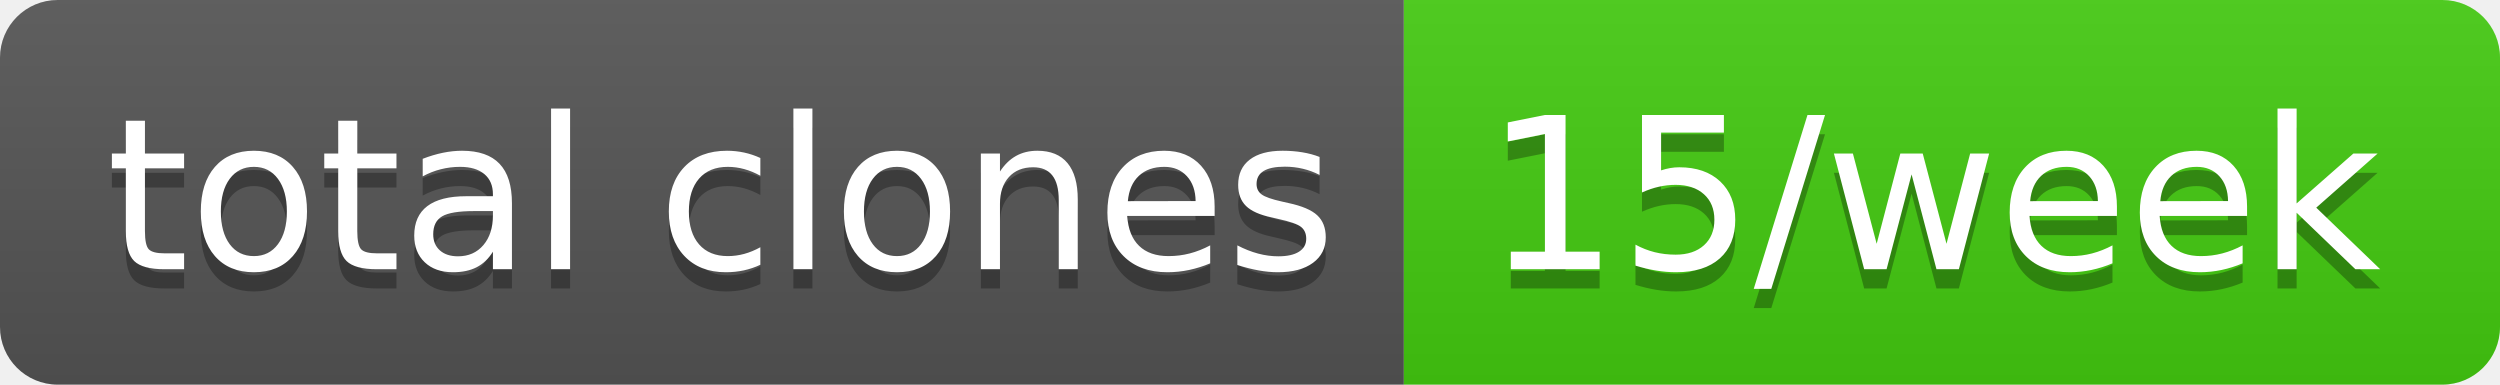
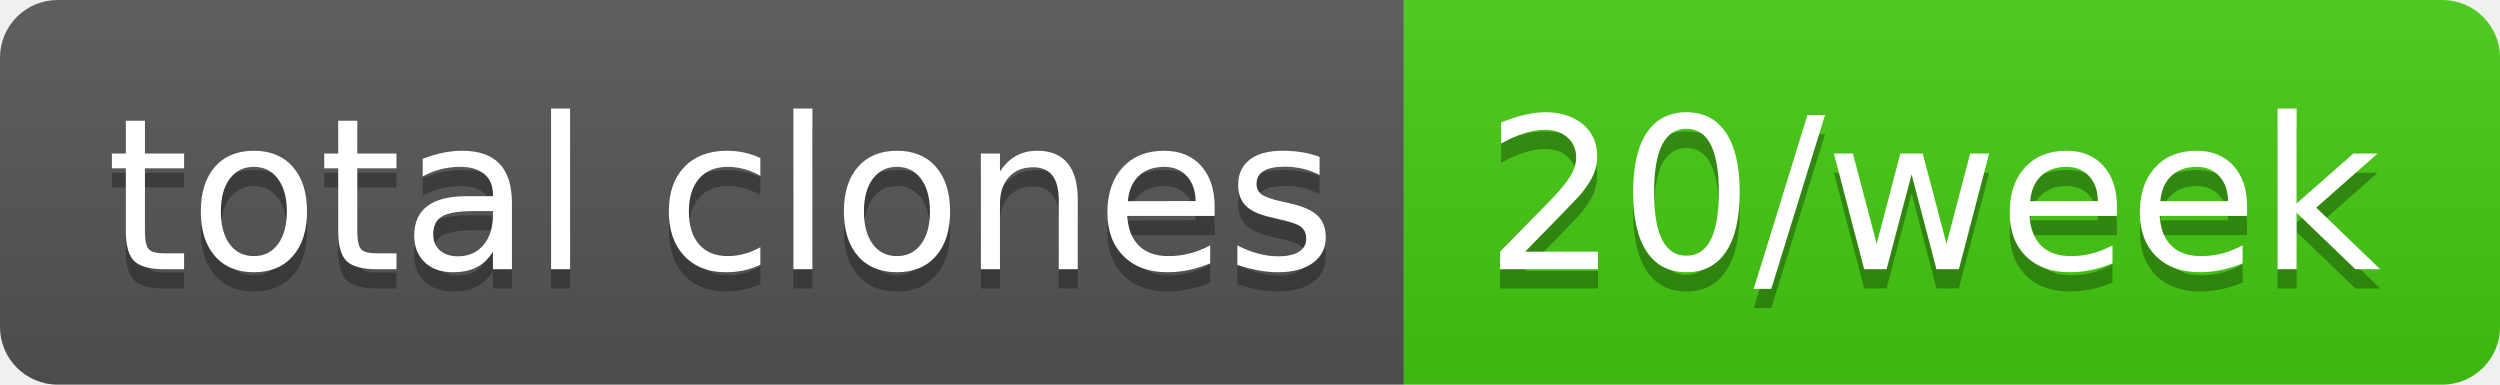
- <svg xmlns="http://www.w3.org/2000/svg" width="130" height="20" role="img" aria-label="total clones: 15/week">
+ <svg xmlns="http://www.w3.org/2000/svg" width="130" height="20" role="img" aria-label="total clones: 20/week">
  <linearGradient id="s" x2="0" y2="100%">
    <stop offset="0" stop-color="#bbb" stop-opacity=".1" />
    <stop offset="1" stop-opacity=".1" />
  </linearGradient>
  <clipPath id="r">
    <rect width="130" height="20" rx="3" fill="#fff" />
  </clipPath>
  <g clip-path="url(#r)">
    <rect width="73" height="20" fill="#555" />
    <rect x="73" width="57" height="20" fill="#4c1" />
    <rect width="130" height="20" fill="url(#s)" />
  </g>
  <g fill="#fff" text-anchor="middle" font-family="Verdana,Geneva,DejaVu Sans,sans-serif" text-rendering="geometricPrecision" font-size="110">
    <text aria-hidden="true" x="375" y="150" fill="#010101" fill-opacity=".3" transform="scale(.1)" textLength="630">total clones</text>
    <text x="375" y="140" transform="scale(.1)" fill="#fff" textLength="630">total clones</text>
-     <text aria-hidden="true" x="1005" y="150" fill="#010101" fill-opacity=".3" transform="scale(.1)" textLength="470">15/week</text>
-     <text x="1005" y="140" transform="scale(.1)" fill="#fff" textLength="470">15/week</text>
+     <text aria-hidden="true" x="1005" y="150" fill="#010101" fill-opacity=".3" transform="scale(.1)" textLength="470">20/week</text>
+     <text x="1005" y="140" transform="scale(.1)" fill="#fff" textLength="470">20/week</text>
  </g>
</svg>
